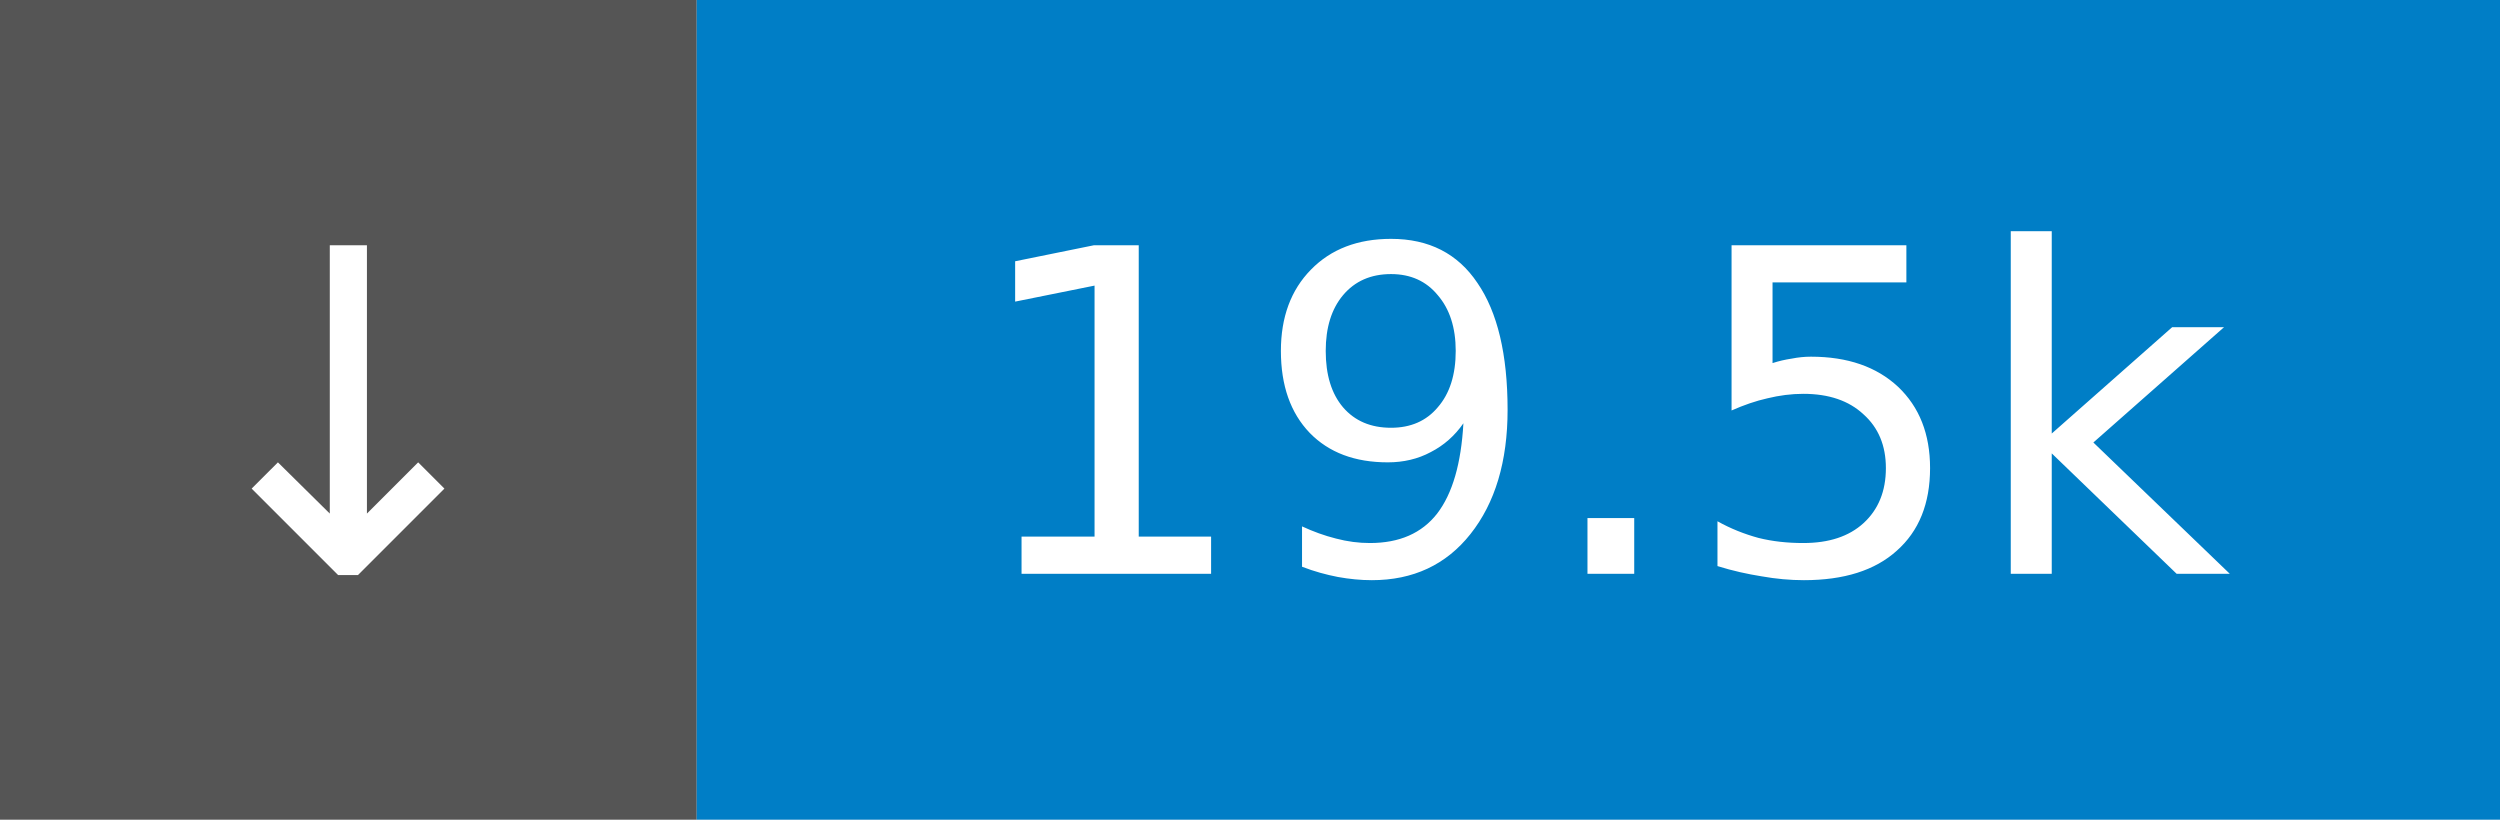
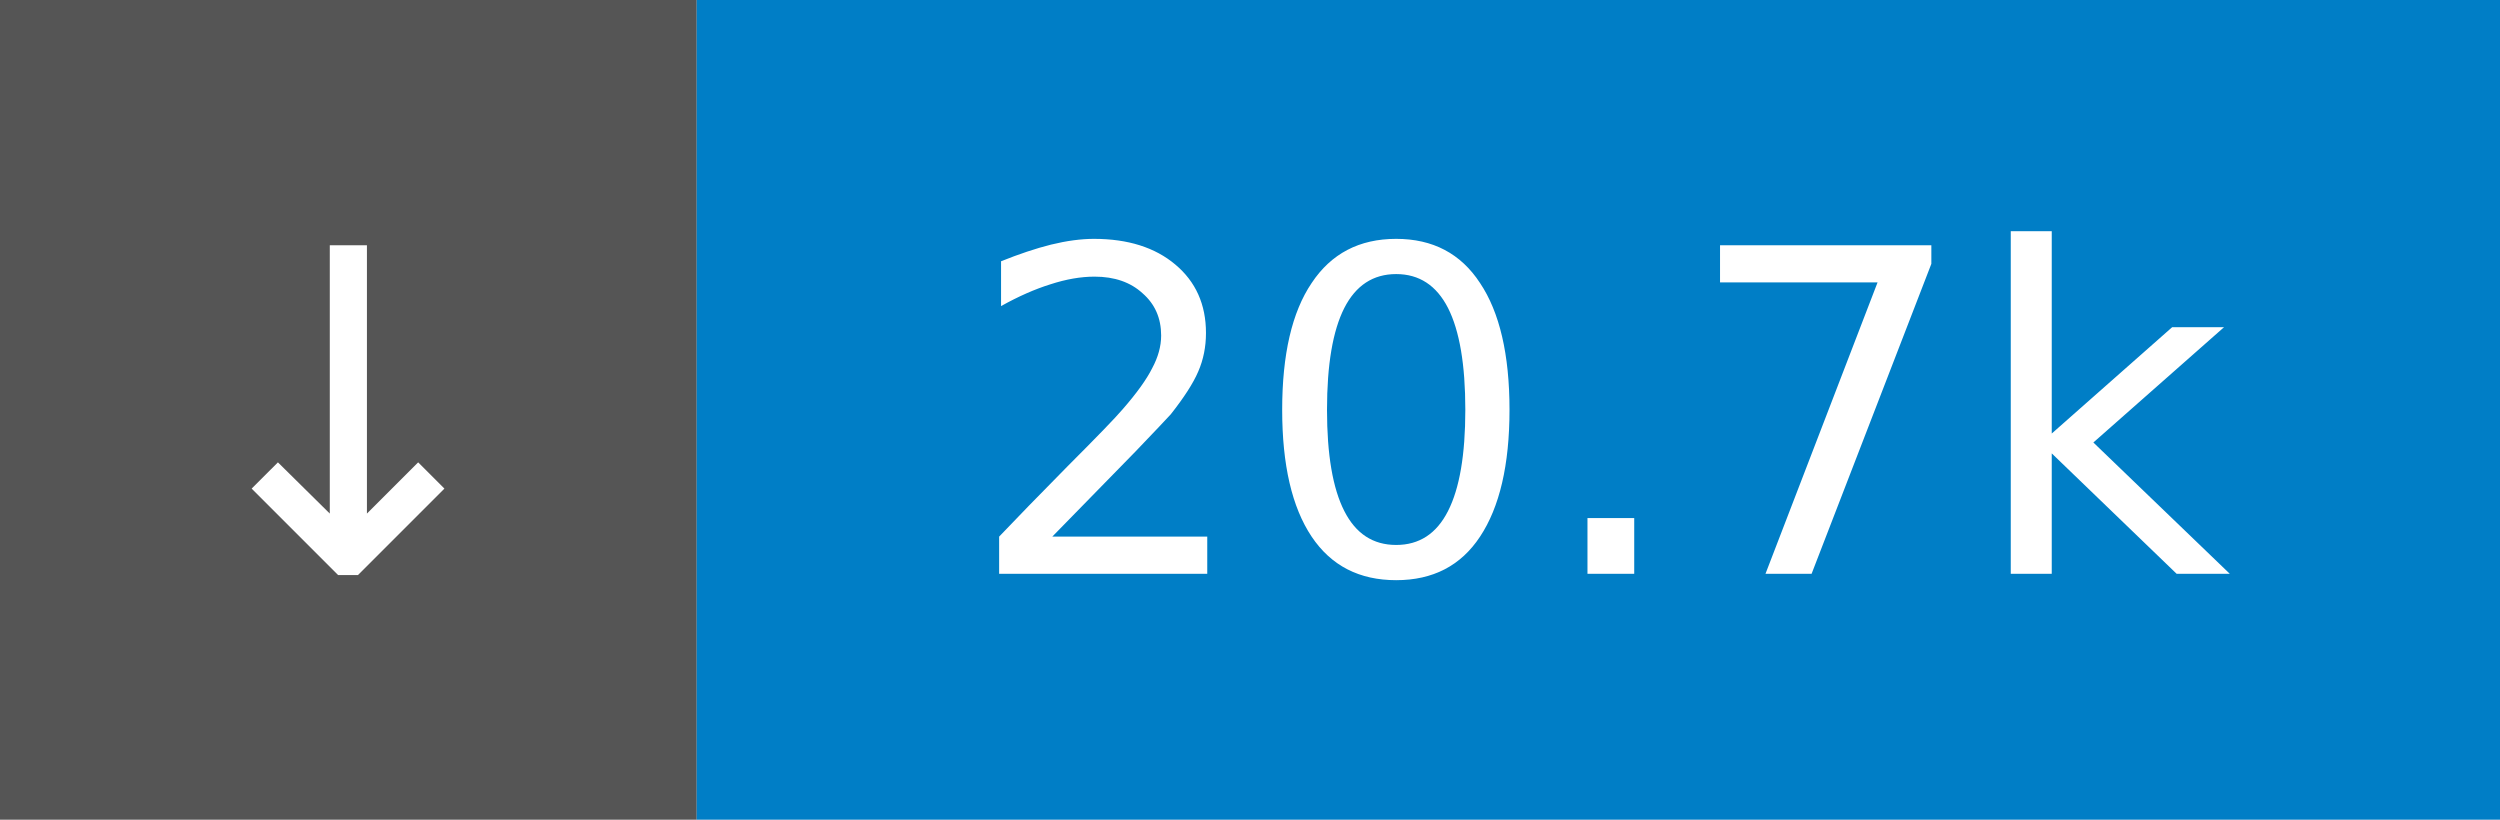
- <svg xmlns="http://www.w3.org/2000/svg" width="61" height="20" role="img" aria-label="↓ 19.5k">
+ <svg xmlns="http://www.w3.org/2000/svg" width="61" height="20" role="img" aria-label="↓ 20.7k">
  <rect width="17" height="20" fill="#555" />
  <rect x="17" width="44" height="20" fill="#007ec6" />
  <g fill="#fff" font-family="Verdana,Geneva,DejaVu Sans,sans-serif" font-size="11" text-anchor="middle">
    <text x="8.5" y="14">↓</text>
-     <text x="39.0" y="14">19.5k</text>
+     <text x="39.0" y="14">20.7k</text>
  </g>
</svg>
